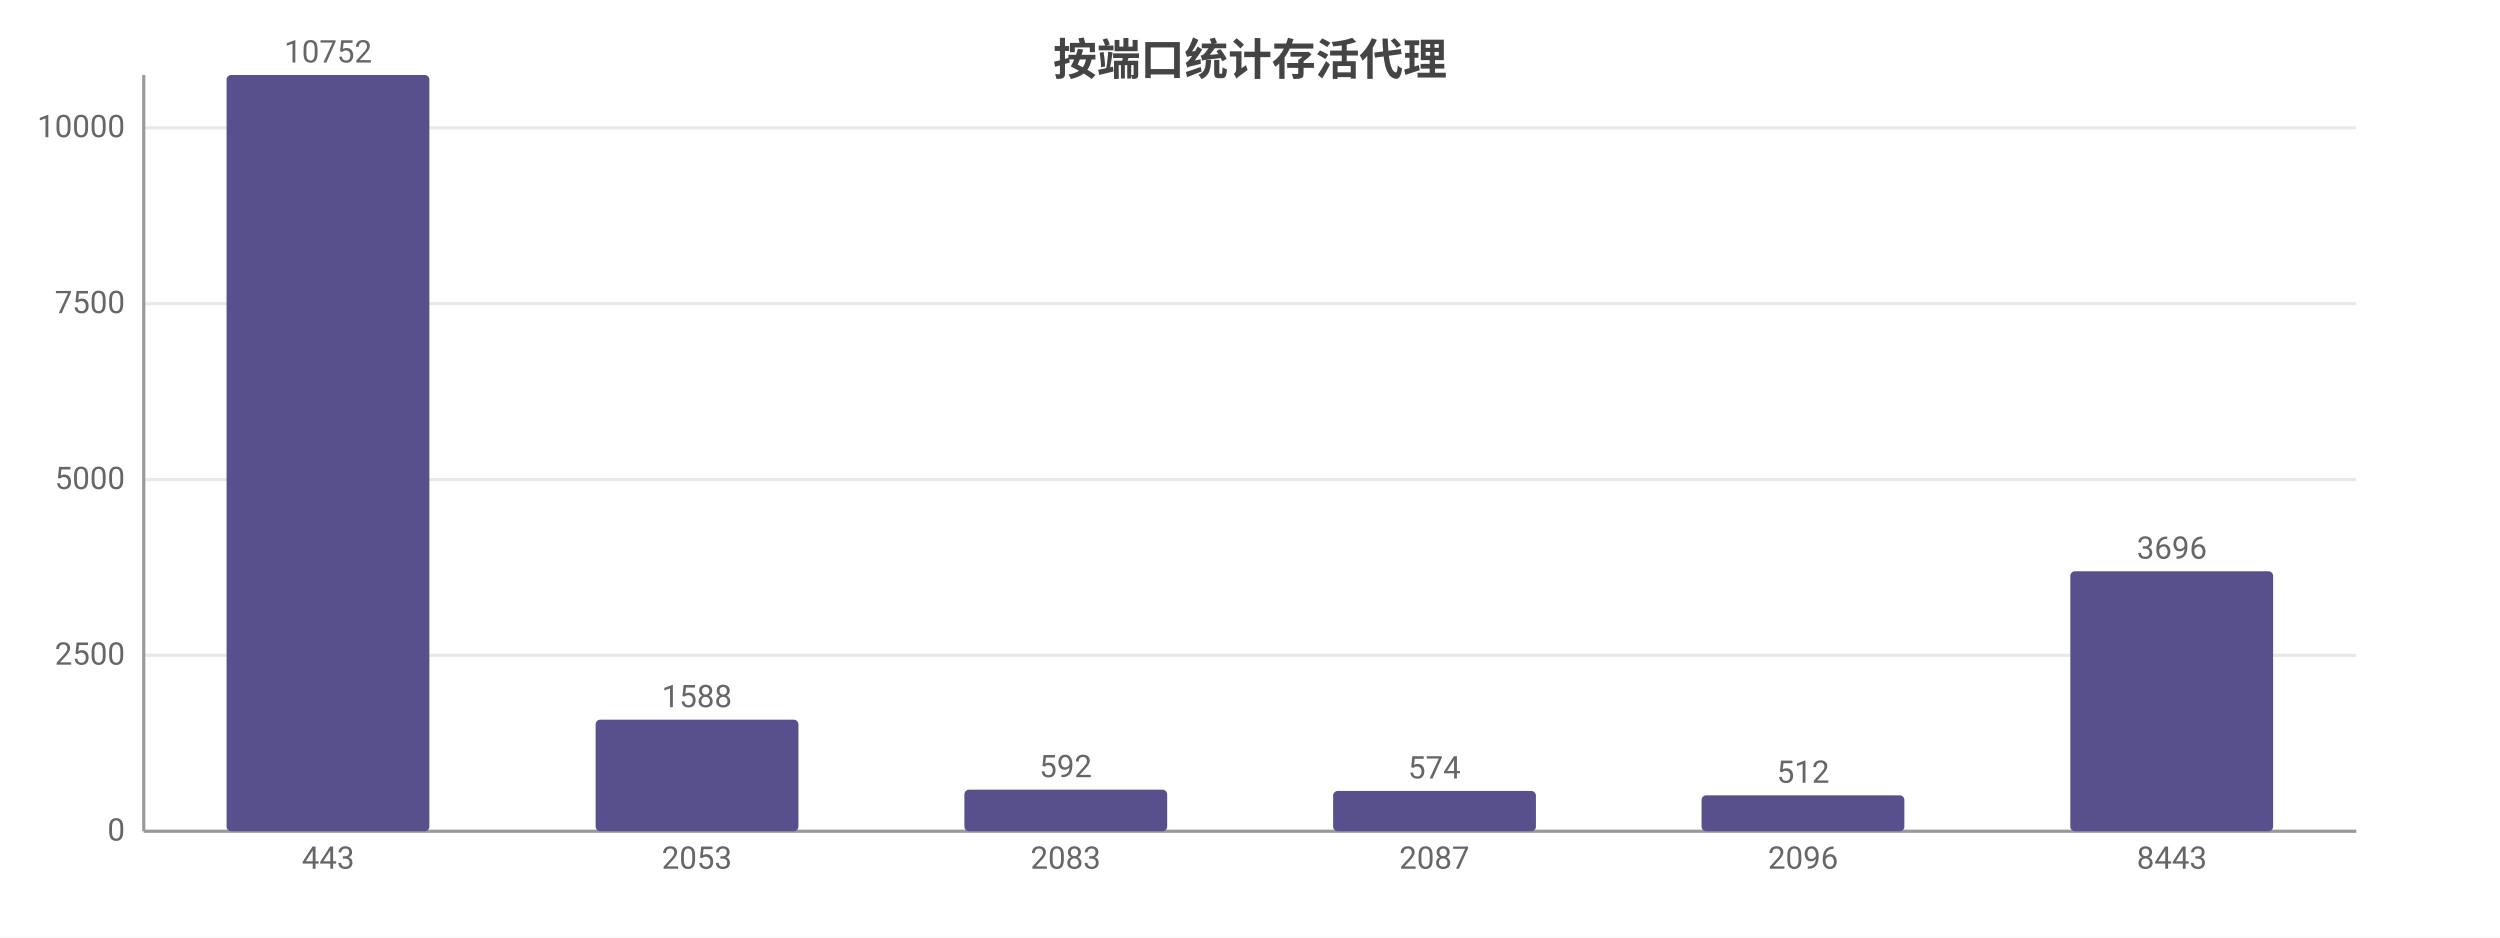
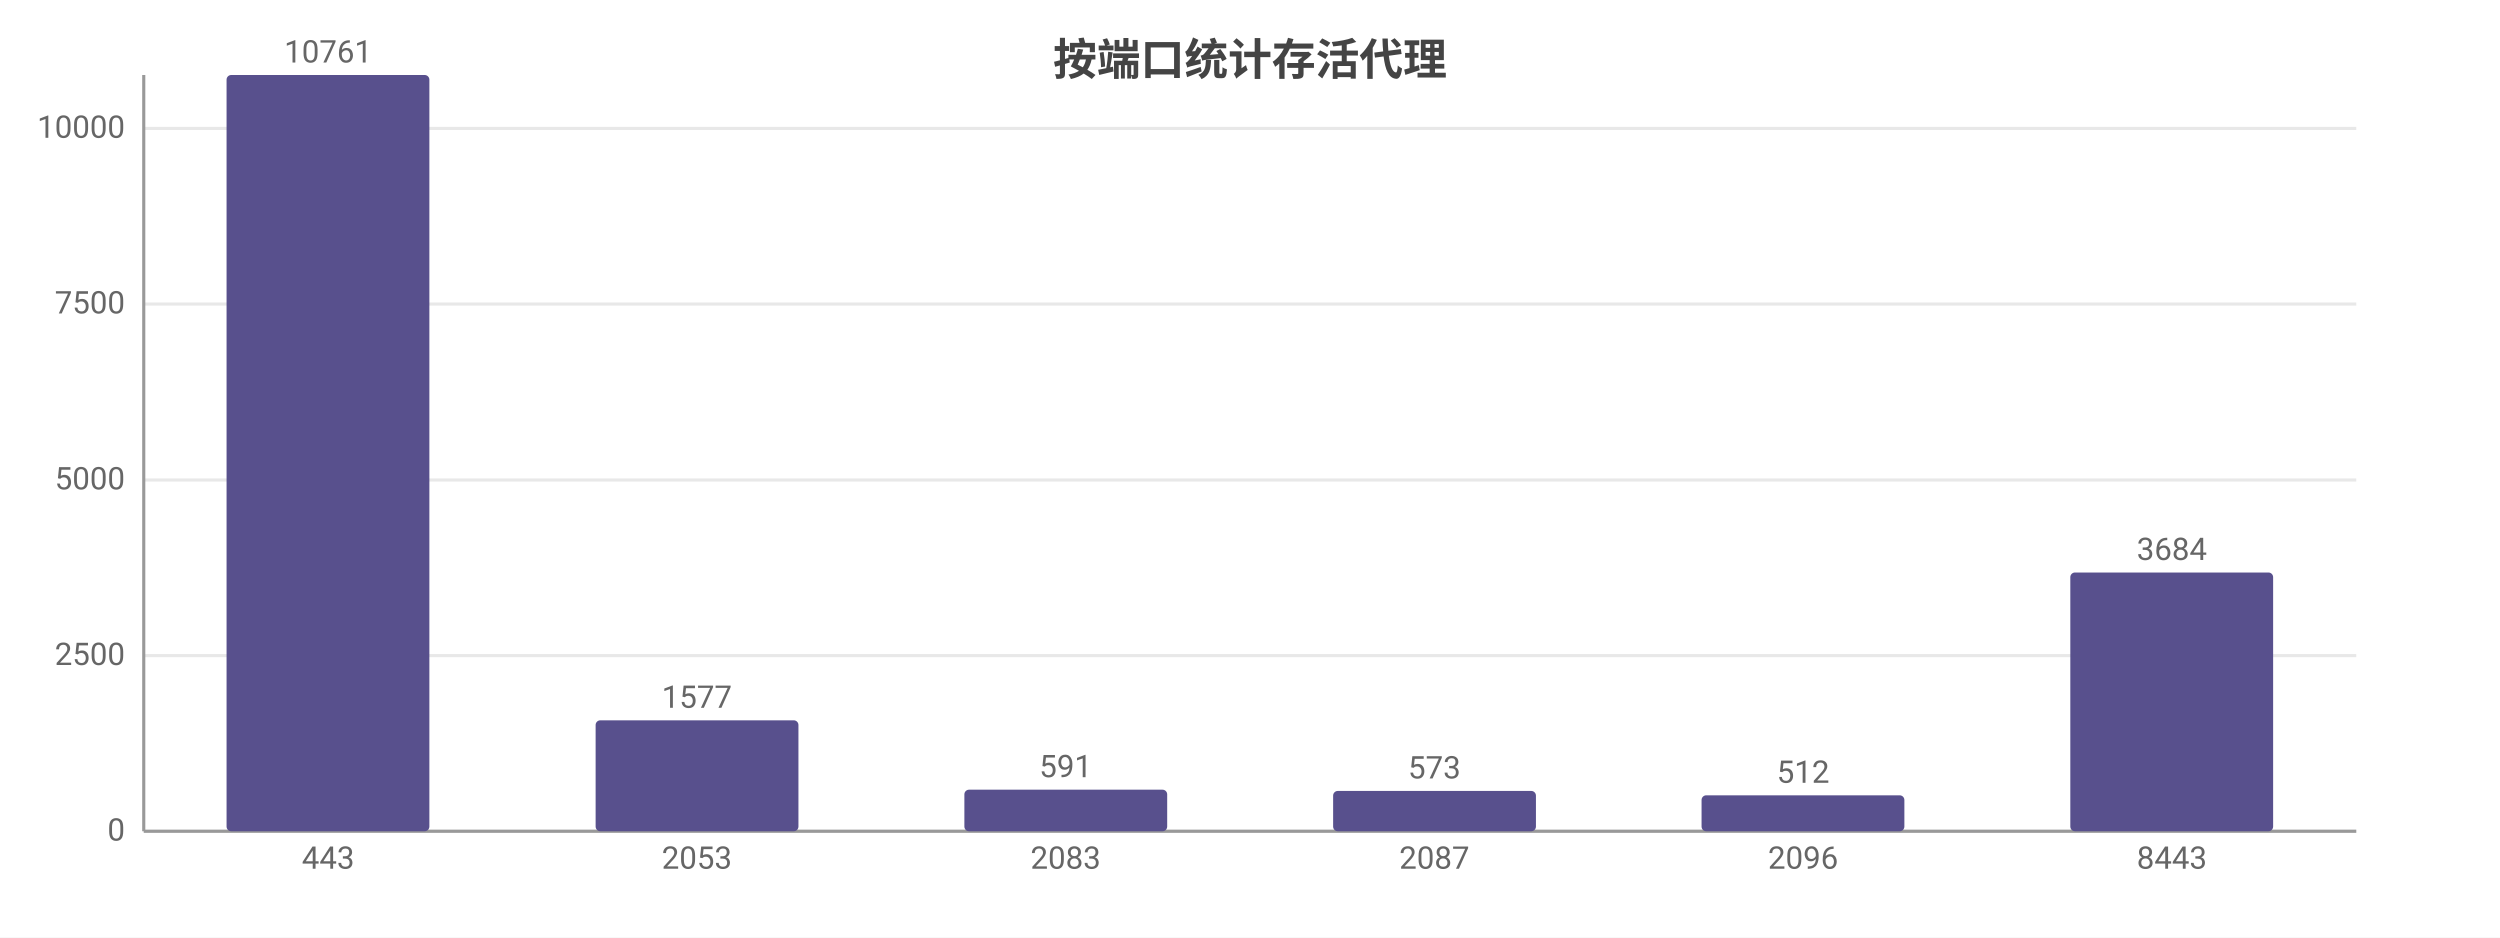
<svg xmlns="http://www.w3.org/2000/svg" width="800" height="300" viewBox="0 0 800 300">
  <rect width="800" height="300" fill="#ffffff" />
  <style>text{font-family:system-ui,-apple-system,'Segoe UI',Roboto,'PingFang SC','Microsoft YaHei','Noto Sans CJK SC',sans-serif}.g{stroke:#e8e8e8;stroke-width:1}.a{stroke:#999;stroke-width:1}.t{font-size:10px;fill:#666}.m{font-size:10px;text-anchor:middle;fill:#666}.e{font-size:10px;text-anchor:end;fill:#666}.l{font-size:11px;fill:#333}.tt{font-size:14px;font-weight:600;text-anchor:middle;fill:#444}.em{font-size:13px;text-anchor:middle;fill:#999}</style>
  <text class="tt" x="400.0" y="24">按端口统计存活代理</text>
  <line class="g" x1="46" y1="266" x2="754" y2="266" />
  <text class="e" x="40" y="269">0</text>
-   <line class="g" x1="46" y1="209.7" x2="754" y2="209.7" />
-   <text class="e" x="40" y="212.7">2500</text>
-   <line class="g" x1="46" y1="153.5" x2="754" y2="153.5" />
-   <text class="e" x="40" y="156.5">5000</text>
-   <line class="g" x1="46" y1="97.2" x2="754" y2="97.2" />
-   <text class="e" x="40" y="100.2">7500</text>
-   <line class="g" x1="46" y1="40.9" x2="754" y2="40.9" />
-   <text class="e" x="40" y="43.9">10000</text>
+   <line class="g" x1="46" y1="209.8" x2="754" y2="209.8" />
+   <text class="e" x="40" y="212.8">2500</text>
+   <line class="g" x1="46" y1="153.6" x2="754" y2="153.6" />
+   <text class="e" x="40" y="156.6">5000</text>
+   <line class="g" x1="46" y1="97.3" x2="754" y2="97.3" />
+   <text class="e" x="40" y="100.3">7500</text>
+   <line class="g" x1="46" y1="41.1" x2="754" y2="41.1" />
+   <text class="e" x="40" y="44.1">10000</text>
  <line class="a" x1="46" y1="24" x2="46" y2="266" />
  <line class="a" x1="46" y1="266" x2="754" y2="266" />
  <rect x="72.5" y="24" width="64.9" height="242" fill="#58508d" rx="1.5" />
-   <text class="m" x="105" y="20">10752</text>
+   <text class="m" x="105" y="20">10761</text>
  <text class="m" x="105" y="278">443</text>
-   <rect x="190.6" y="230.3" width="64.9" height="35.7" fill="#58508d" rx="1.5" />
-   <text class="m" x="223" y="226.3">1588</text>
+   <rect x="190.6" y="230.5" width="64.9" height="35.5" fill="#58508d" rx="1.5" />
+   <text class="m" x="223" y="226.5">1577</text>
  <text class="m" x="223" y="278">2053</text>
  <rect x="308.6" y="252.7" width="64.9" height="13.3" fill="#58508d" rx="1.5" />
-   <text class="m" x="341" y="248.7">592</text>
+   <text class="m" x="341" y="248.7">591</text>
  <text class="m" x="341" y="278">2083</text>
  <rect x="426.6" y="253.1" width="64.9" height="12.9" fill="#58508d" rx="1.5" />
-   <text class="m" x="459" y="249.1">574</text>
+   <text class="m" x="459" y="249.1">573</text>
  <text class="m" x="459" y="278">2087</text>
  <rect x="544.5" y="254.5" width="64.9" height="11.5" fill="#58508d" rx="1.5" />
  <text class="m" x="577" y="250.5">512</text>
  <text class="m" x="577" y="278">2096</text>
-   <rect x="662.5" y="182.8" width="64.9" height="83.2" fill="#58508d" rx="1.5" />
-   <text class="m" x="695" y="178.8">3696</text>
+   <rect x="662.5" y="183.2" width="64.9" height="82.8" fill="#58508d" rx="1.5" />
+   <text class="m" x="695" y="179.2">3684</text>
  <text class="m" x="695" y="278">8443</text>
</svg>
